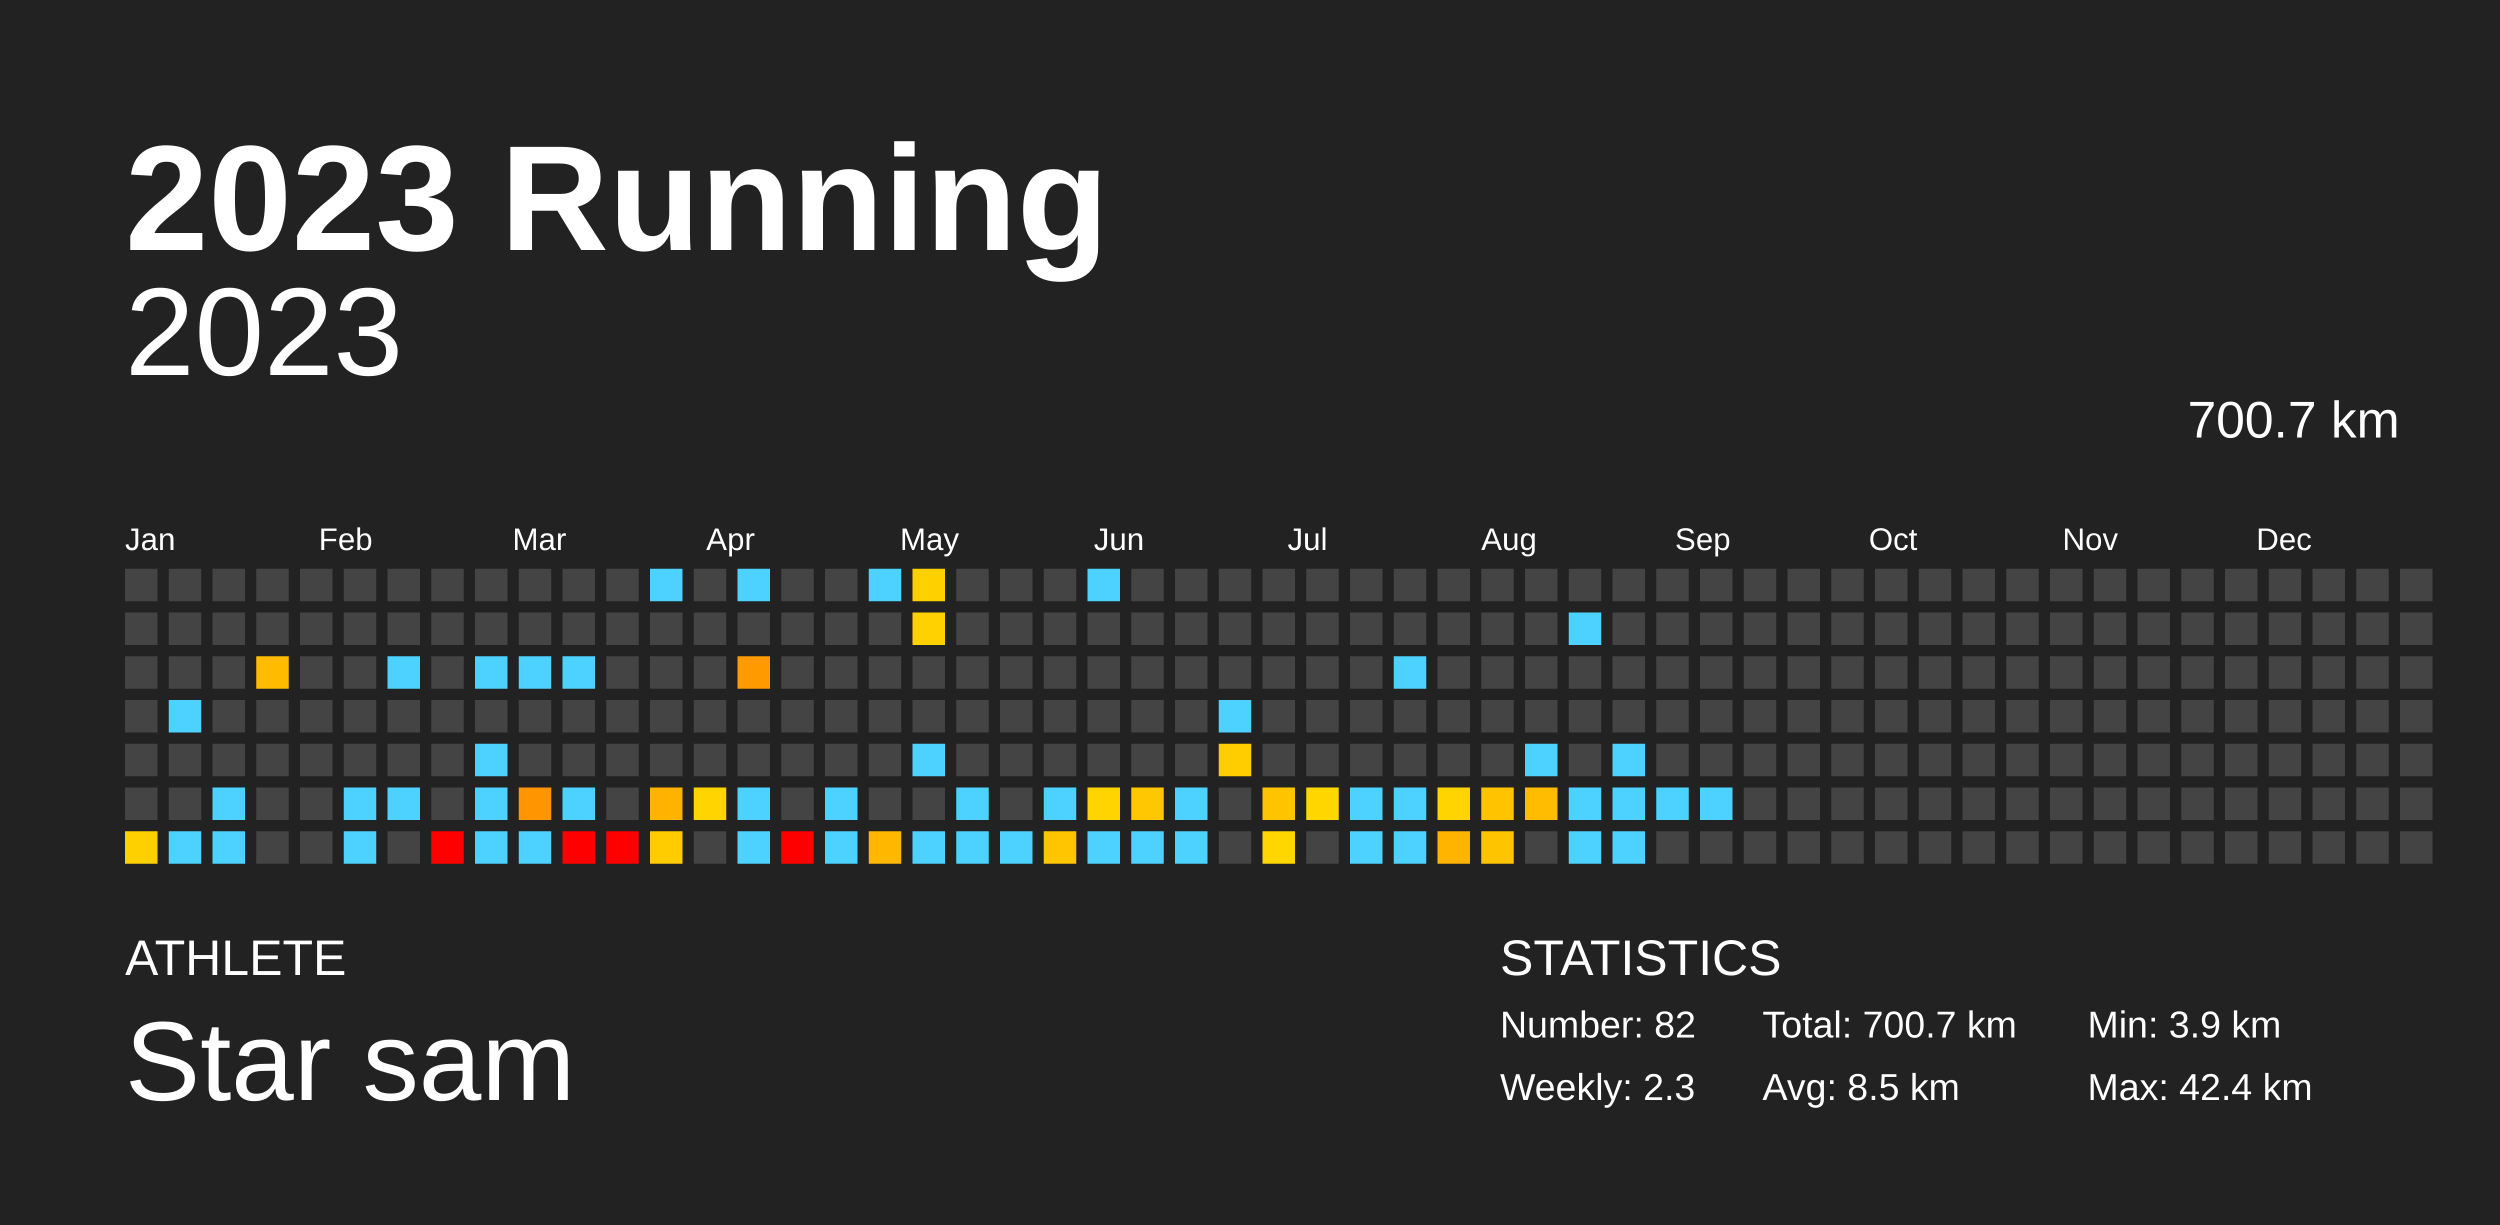
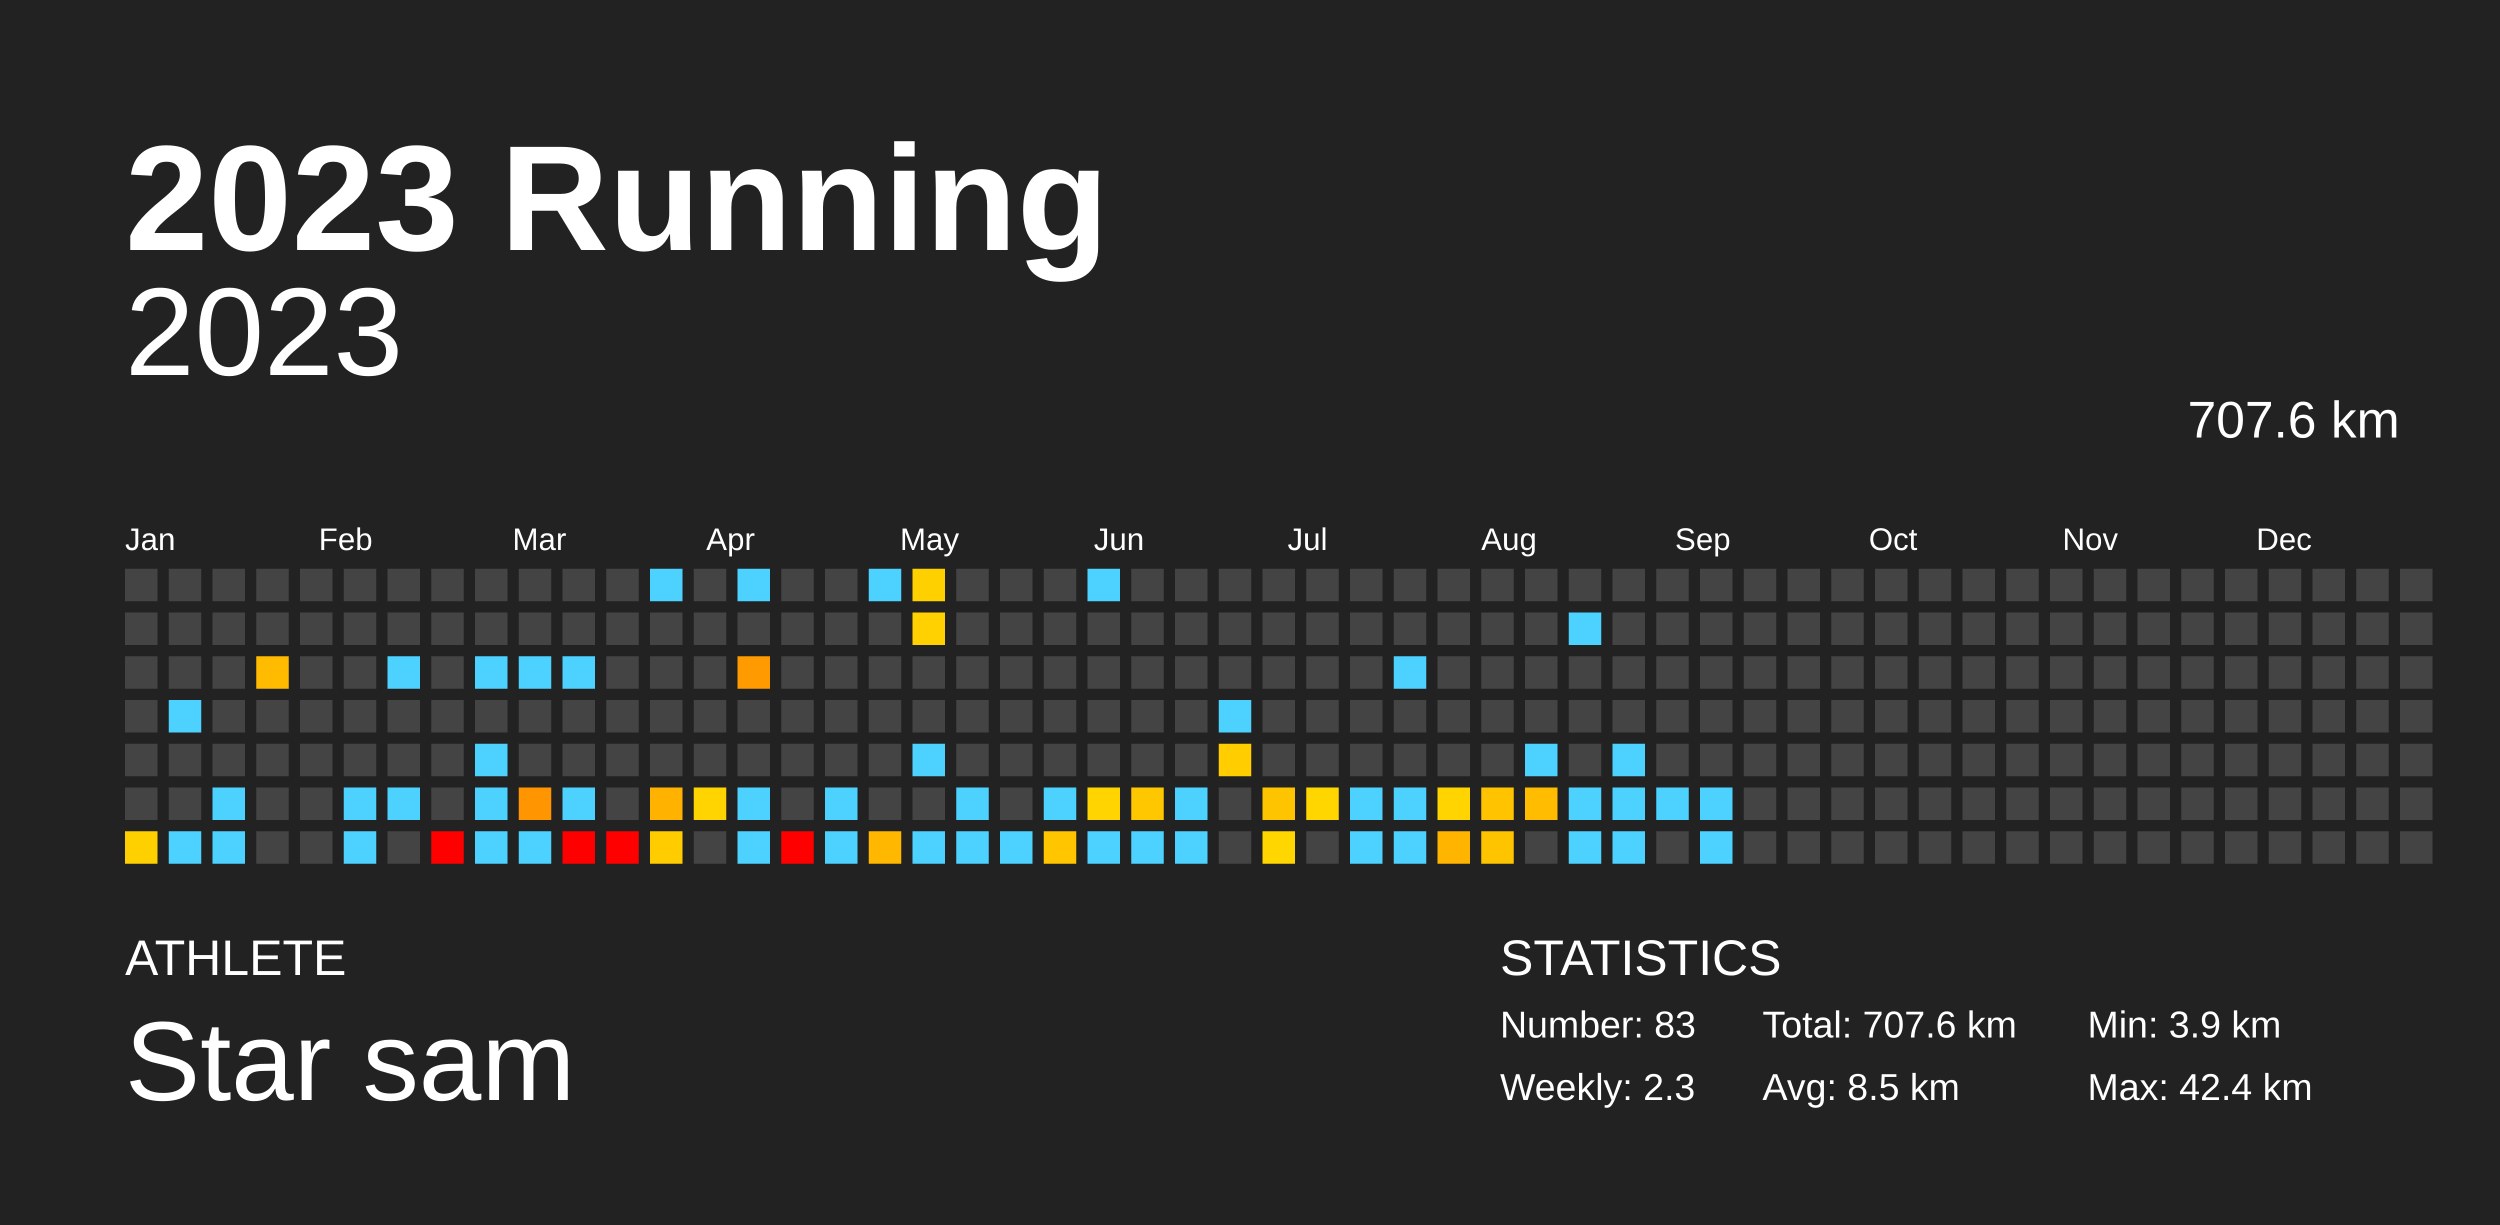
<svg xmlns="http://www.w3.org/2000/svg" baseProfile="full" height="98mm" version="1.1" viewBox="0,0,200,98" width="200mm">
  <defs />
  <rect fill="#222222" height="98" width="200" x="0" y="0" />
  <text fill="#FFFFFF" style="font-size:12px; font-family:Arial; font-weight:bold;" x="10" y="20">2023 Running</text>
  <text fill="#FFFFFF" style="font-size:4px; font-family:Arial" x="10" y="78">ATHLETE</text>
  <text fill="#FFFFFF" style="font-size:9px; font-family:Arial" x="10" y="88">Star sam</text>
  <text fill="#FFFFFF" style="font-size:4px; font-family:Arial" x="120" y="78">STATISTICS</text>
-   <text fill="#FFFFFF" style="font-size:3px; font-family:Arial" x="120" y="83">Number: 82</text>
+   <text fill="#FFFFFF" style="font-size:3px; font-family:Arial" x="120" y="83">Number: 83</text>
  <text fill="#FFFFFF" style="font-size:3px; font-family:Arial" x="120" y="88">Weekly: 2.3</text>
-   <text fill="#FFFFFF" style="font-size:3px; font-family:Arial" x="141" y="83">Total: 700.7 km</text>
+   <text fill="#FFFFFF" style="font-size:3px; font-family:Arial" x="141" y="83">Total: 707.6 km</text>
  <text fill="#FFFFFF" style="font-size:3px; font-family:Arial" x="141" y="88">Avg: 8.5 km</text>
  <text fill="#FFFFFF" style="font-size:3px; font-family:Arial" x="167" y="83">Min: 3.9 km</text>
  <text fill="#FFFFFF" style="font-size:3px; font-family:Arial" x="167" y="88">Max: 42.4 km</text>
  <text alignment-baseline="hanging" fill="#FFFFFF" style="font-size:10.0px; font-family:Arial;" x="10" y="30">2023</text>
-   <text alignment-baseline="hanging" fill="#FFFFFF" style="font-size:4.125px; font-family:Arial;" x="175" y="35">700.7 km</text>
+   <text alignment-baseline="hanging" fill="#FFFFFF" style="font-size:4.125px; font-family:Arial;" x="175" y="35">707.6 km</text>
  <text fill="#FFFFFF" style="font-size:2.5px; font-family:Arial" x="10.0" y="44">Jan</text>
  <text fill="#FFFFFF" style="font-size:2.5px; font-family:Arial" x="25.5" y="44">Feb</text>
  <text fill="#FFFFFF" style="font-size:2.5px; font-family:Arial" x="41.0" y="44">Mar</text>
  <text fill="#FFFFFF" style="font-size:2.5px; font-family:Arial" x="56.5" y="44">Apr</text>
  <text fill="#FFFFFF" style="font-size:2.5px; font-family:Arial" x="72.0" y="44">May</text>
  <text fill="#FFFFFF" style="font-size:2.5px; font-family:Arial" x="87.5" y="44">Jun</text>
  <text fill="#FFFFFF" style="font-size:2.5px; font-family:Arial" x="103.0" y="44">Jul</text>
  <text fill="#FFFFFF" style="font-size:2.5px; font-family:Arial" x="118.5" y="44">Aug</text>
  <text fill="#FFFFFF" style="font-size:2.5px; font-family:Arial" x="134.0" y="44">Sep</text>
  <text fill="#FFFFFF" style="font-size:2.5px; font-family:Arial" x="149.5" y="44">Oct</text>
  <text fill="#FFFFFF" style="font-size:2.5px; font-family:Arial" x="165.0" y="44">Nov</text>
  <text fill="#FFFFFF" style="font-size:2.5px; font-family:Arial" x="180.5" y="44">Dec</text>
  <rect fill="#444444" height="2.6" width="2.6" x="10.0" y="45.5" />
  <rect fill="#444444" height="2.6" width="2.6" x="10.0" y="49.0" />
  <rect fill="#444444" height="2.6" width="2.6" x="10.0" y="52.5" />
  <rect fill="#444444" height="2.6" width="2.6" x="10.0" y="56.0" />
  <rect fill="#444444" height="2.6" width="2.6" x="10.0" y="59.5" />
  <rect fill="#444444" height="2.6" width="2.6" x="10.0" y="63.0" />
  <rect fill="#ffd000" height="2.6" width="2.6" x="10.0" y="66.5" />
  <rect fill="#444444" height="2.6" width="2.6" x="13.5" y="45.5" />
  <rect fill="#444444" height="2.6" width="2.6" x="13.5" y="49.0" />
  <rect fill="#444444" height="2.6" width="2.6" x="13.5" y="52.5" />
  <rect fill="#4dd2ff" height="2.6" width="2.6" x="13.5" y="56.0" />
  <rect fill="#444444" height="2.6" width="2.6" x="13.5" y="59.5" />
  <rect fill="#444444" height="2.6" width="2.6" x="13.5" y="63.0" />
  <rect fill="#4dd2ff" height="2.6" width="2.6" x="13.5" y="66.5" />
  <rect fill="#444444" height="2.6" width="2.6" x="17.0" y="45.5" />
  <rect fill="#444444" height="2.6" width="2.6" x="17.0" y="49.0" />
  <rect fill="#444444" height="2.6" width="2.6" x="17.0" y="52.5" />
  <rect fill="#444444" height="2.6" width="2.6" x="17.0" y="56.0" />
  <rect fill="#444444" height="2.6" width="2.6" x="17.0" y="59.5" />
  <rect fill="#4dd2ff" height="2.6" width="2.6" x="17.0" y="63.0" />
  <rect fill="#4dd2ff" height="2.6" width="2.6" x="17.0" y="66.5" />
  <rect fill="#444444" height="2.6" width="2.6" x="20.5" y="45.5" />
  <rect fill="#444444" height="2.6" width="2.6" x="20.5" y="49.0" />
  <rect fill="#ffbb00" height="2.6" width="2.6" x="20.5" y="52.5" />
  <rect fill="#444444" height="2.6" width="2.6" x="20.5" y="56.0" />
  <rect fill="#444444" height="2.6" width="2.6" x="20.5" y="59.5" />
  <rect fill="#444444" height="2.6" width="2.6" x="20.5" y="63.0" />
  <rect fill="#444444" height="2.6" width="2.6" x="20.5" y="66.5" />
  <rect fill="#444444" height="2.6" width="2.6" x="24.0" y="45.5" />
  <rect fill="#444444" height="2.6" width="2.6" x="24.0" y="49.0" />
  <rect fill="#444444" height="2.6" width="2.6" x="24.0" y="52.5" />
  <rect fill="#444444" height="2.6" width="2.6" x="24.0" y="56.0" />
  <rect fill="#444444" height="2.6" width="2.6" x="24.0" y="59.5" />
  <rect fill="#444444" height="2.6" width="2.6" x="24.0" y="63.0" />
  <rect fill="#444444" height="2.6" width="2.6" x="24.0" y="66.5" />
  <rect fill="#444444" height="2.6" width="2.6" x="27.5" y="45.5" />
  <rect fill="#444444" height="2.6" width="2.6" x="27.5" y="49.0" />
  <rect fill="#444444" height="2.6" width="2.6" x="27.5" y="52.5" />
  <rect fill="#444444" height="2.6" width="2.6" x="27.5" y="56.0" />
  <rect fill="#444444" height="2.6" width="2.6" x="27.5" y="59.5" />
  <rect fill="#4dd2ff" height="2.6" width="2.6" x="27.5" y="63.0" />
  <rect fill="#4dd2ff" height="2.6" width="2.6" x="27.5" y="66.5" />
  <rect fill="#444444" height="2.6" width="2.6" x="31.0" y="45.5" />
  <rect fill="#444444" height="2.6" width="2.6" x="31.0" y="49.0" />
  <rect fill="#4dd2ff" height="2.6" width="2.6" x="31.0" y="52.5" />
  <rect fill="#444444" height="2.6" width="2.6" x="31.0" y="56.0" />
  <rect fill="#444444" height="2.6" width="2.6" x="31.0" y="59.5" />
  <rect fill="#4dd2ff" height="2.6" width="2.6" x="31.0" y="63.0" />
  <rect fill="#444444" height="2.6" width="2.6" x="31.0" y="66.5" />
  <rect fill="#444444" height="2.6" width="2.6" x="34.5" y="45.5" />
  <rect fill="#444444" height="2.6" width="2.6" x="34.5" y="49.0" />
  <rect fill="#444444" height="2.6" width="2.6" x="34.5" y="52.5" />
  <rect fill="#444444" height="2.6" width="2.6" x="34.5" y="56.0" />
  <rect fill="#444444" height="2.6" width="2.6" x="34.5" y="59.5" />
  <rect fill="#444444" height="2.6" width="2.6" x="34.5" y="63.0" />
  <rect fill="red" height="2.6" width="2.6" x="34.5" y="66.5" />
  <rect fill="#444444" height="2.6" width="2.6" x="38.0" y="45.5" />
  <rect fill="#444444" height="2.6" width="2.6" x="38.0" y="49.0" />
  <rect fill="#4dd2ff" height="2.6" width="2.6" x="38.0" y="52.5" />
  <rect fill="#444444" height="2.6" width="2.6" x="38.0" y="56.0" />
  <rect fill="#4dd2ff" height="2.6" width="2.6" x="38.0" y="59.5" />
  <rect fill="#4dd2ff" height="2.6" width="2.6" x="38.0" y="63.0" />
  <rect fill="#4dd2ff" height="2.6" width="2.6" x="38.0" y="66.5" />
  <rect fill="#444444" height="2.6" width="2.6" x="41.5" y="45.5" />
  <rect fill="#444444" height="2.6" width="2.6" x="41.5" y="49.0" />
  <rect fill="#4dd2ff" height="2.6" width="2.6" x="41.5" y="52.5" />
  <rect fill="#444444" height="2.6" width="2.6" x="41.5" y="56.0" />
  <rect fill="#444444" height="2.6" width="2.6" x="41.5" y="59.5" />
  <rect fill="#ff9500" height="2.6" width="2.6" x="41.5" y="63.0" />
  <rect fill="#4dd2ff" height="2.6" width="2.6" x="41.5" y="66.5" />
  <rect fill="#444444" height="2.6" width="2.6" x="45.0" y="45.5" />
  <rect fill="#444444" height="2.6" width="2.6" x="45.0" y="49.0" />
  <rect fill="#4dd2ff" height="2.6" width="2.6" x="45.0" y="52.5" />
  <rect fill="#444444" height="2.6" width="2.6" x="45.0" y="56.0" />
  <rect fill="#444444" height="2.6" width="2.6" x="45.0" y="59.5" />
  <rect fill="#4dd2ff" height="2.6" width="2.6" x="45.0" y="63.0" />
  <rect fill="red" height="2.6" width="2.6" x="45.0" y="66.5" />
  <rect fill="#444444" height="2.6" width="2.6" x="48.5" y="45.5" />
  <rect fill="#444444" height="2.6" width="2.6" x="48.5" y="49.0" />
  <rect fill="#444444" height="2.6" width="2.6" x="48.5" y="52.5" />
  <rect fill="#444444" height="2.6" width="2.6" x="48.5" y="56.0" />
  <rect fill="#444444" height="2.6" width="2.6" x="48.5" y="59.5" />
  <rect fill="#444444" height="2.6" width="2.6" x="48.5" y="63.0" />
  <rect fill="red" height="2.6" width="2.6" x="48.5" y="66.5" />
  <rect fill="#4dd2ff" height="2.6" width="2.6" x="52.0" y="45.5" />
  <rect fill="#444444" height="2.6" width="2.6" x="52.0" y="49.0" />
  <rect fill="#444444" height="2.6" width="2.6" x="52.0" y="52.5" />
  <rect fill="#444444" height="2.6" width="2.6" x="52.0" y="56.0" />
  <rect fill="#444444" height="2.6" width="2.6" x="52.0" y="59.5" />
  <rect fill="#ffb200" height="2.6" width="2.6" x="52.0" y="63.0" />
  <rect fill="#ffcc00" height="2.6" width="2.6" x="52.0" y="66.5" />
  <rect fill="#444444" height="2.6" width="2.6" x="55.5" y="45.5" />
  <rect fill="#444444" height="2.6" width="2.6" x="55.5" y="49.0" />
  <rect fill="#444444" height="2.6" width="2.6" x="55.5" y="52.5" />
  <rect fill="#444444" height="2.6" width="2.6" x="55.5" y="56.0" />
  <rect fill="#444444" height="2.6" width="2.6" x="55.5" y="59.5" />
  <rect fill="#ffd400" height="2.6" width="2.6" x="55.5" y="63.0" />
  <rect fill="#444444" height="2.6" width="2.6" x="55.5" y="66.5" />
  <rect fill="#4dd2ff" height="2.6" width="2.6" x="59.0" y="45.5" />
  <rect fill="#444444" height="2.6" width="2.6" x="59.0" y="49.0" />
  <rect fill="#ff9a00" height="2.6" width="2.6" x="59.0" y="52.5" />
  <rect fill="#444444" height="2.6" width="2.6" x="59.0" y="56.0" />
  <rect fill="#444444" height="2.6" width="2.6" x="59.0" y="59.5" />
  <rect fill="#4dd2ff" height="2.6" width="2.6" x="59.0" y="63.0" />
  <rect fill="#4dd2ff" height="2.6" width="2.6" x="59.0" y="66.5" />
  <rect fill="#444444" height="2.6" width="2.6" x="62.5" y="45.5" />
  <rect fill="#444444" height="2.6" width="2.6" x="62.5" y="49.0" />
  <rect fill="#444444" height="2.6" width="2.6" x="62.5" y="52.5" />
  <rect fill="#444444" height="2.6" width="2.6" x="62.5" y="56.0" />
  <rect fill="#444444" height="2.6" width="2.6" x="62.5" y="59.5" />
  <rect fill="#444444" height="2.6" width="2.6" x="62.5" y="63.0" />
  <rect fill="red" height="2.6" width="2.6" x="62.5" y="66.5" />
  <rect fill="#444444" height="2.6" width="2.6" x="66.0" y="45.5" />
  <rect fill="#444444" height="2.6" width="2.6" x="66.0" y="49.0" />
  <rect fill="#444444" height="2.6" width="2.6" x="66.0" y="52.5" />
  <rect fill="#444444" height="2.6" width="2.6" x="66.0" y="56.0" />
  <rect fill="#444444" height="2.6" width="2.6" x="66.0" y="59.5" />
  <rect fill="#4dd2ff" height="2.6" width="2.6" x="66.0" y="63.0" />
  <rect fill="#4dd2ff" height="2.6" width="2.6" x="66.0" y="66.5" />
  <rect fill="#4dd2ff" height="2.6" width="2.6" x="69.5" y="45.5" />
  <rect fill="#444444" height="2.6" width="2.6" x="69.5" y="49.0" />
  <rect fill="#444444" height="2.6" width="2.6" x="69.5" y="52.5" />
  <rect fill="#444444" height="2.6" width="2.6" x="69.5" y="56.0" />
  <rect fill="#444444" height="2.6" width="2.6" x="69.5" y="59.5" />
  <rect fill="#444444" height="2.6" width="2.6" x="69.5" y="63.0" />
  <rect fill="#ffb700" height="2.6" width="2.6" x="69.5" y="66.5" />
  <rect fill="#ffd000" height="2.6" width="2.6" x="73.0" y="45.5" />
  <rect fill="#ffd100" height="2.6" width="2.6" x="73.0" y="49.0" />
  <rect fill="#444444" height="2.6" width="2.6" x="73.0" y="52.5" />
  <rect fill="#444444" height="2.6" width="2.6" x="73.0" y="56.0" />
  <rect fill="#4dd2ff" height="2.6" width="2.6" x="73.0" y="59.5" />
  <rect fill="#444444" height="2.6" width="2.6" x="73.0" y="63.0" />
  <rect fill="#4dd2ff" height="2.6" width="2.6" x="73.0" y="66.5" />
  <rect fill="#444444" height="2.6" width="2.6" x="76.5" y="45.5" />
  <rect fill="#444444" height="2.6" width="2.6" x="76.5" y="49.0" />
  <rect fill="#444444" height="2.6" width="2.6" x="76.5" y="52.5" />
  <rect fill="#444444" height="2.6" width="2.6" x="76.5" y="56.0" />
  <rect fill="#444444" height="2.6" width="2.6" x="76.5" y="59.5" />
  <rect fill="#4dd2ff" height="2.6" width="2.6" x="76.5" y="63.0" />
  <rect fill="#4dd2ff" height="2.6" width="2.6" x="76.5" y="66.5" />
  <rect fill="#444444" height="2.6" width="2.6" x="80.0" y="45.5" />
  <rect fill="#444444" height="2.6" width="2.6" x="80.0" y="49.0" />
  <rect fill="#444444" height="2.6" width="2.6" x="80.0" y="52.5" />
  <rect fill="#444444" height="2.6" width="2.6" x="80.0" y="56.0" />
  <rect fill="#444444" height="2.6" width="2.6" x="80.0" y="59.5" />
  <rect fill="#444444" height="2.6" width="2.6" x="80.0" y="63.0" />
  <rect fill="#4dd2ff" height="2.6" width="2.6" x="80.0" y="66.5" />
  <rect fill="#444444" height="2.6" width="2.6" x="83.5" y="45.5" />
  <rect fill="#444444" height="2.6" width="2.6" x="83.5" y="49.0" />
  <rect fill="#444444" height="2.6" width="2.6" x="83.5" y="52.5" />
  <rect fill="#444444" height="2.6" width="2.6" x="83.5" y="56.0" />
  <rect fill="#444444" height="2.6" width="2.6" x="83.5" y="59.5" />
  <rect fill="#4dd2ff" height="2.6" width="2.6" x="83.5" y="63.0" />
  <rect fill="#ffc600" height="2.6" width="2.6" x="83.5" y="66.5" />
  <rect fill="#4dd2ff" height="2.6" width="2.6" x="87.0" y="45.5" />
  <rect fill="#444444" height="2.6" width="2.6" x="87.0" y="49.0" />
  <rect fill="#444444" height="2.6" width="2.6" x="87.0" y="52.5" />
  <rect fill="#444444" height="2.6" width="2.6" x="87.0" y="56.0" />
  <rect fill="#444444" height="2.6" width="2.6" x="87.0" y="59.5" />
  <rect fill="#ffd400" height="2.6" width="2.6" x="87.0" y="63.0" />
  <rect fill="#4dd2ff" height="2.6" width="2.6" x="87.0" y="66.5" />
  <rect fill="#444444" height="2.6" width="2.6" x="90.5" y="45.5" />
  <rect fill="#444444" height="2.6" width="2.6" x="90.5" y="49.0" />
  <rect fill="#444444" height="2.6" width="2.6" x="90.5" y="52.5" />
  <rect fill="#444444" height="2.6" width="2.6" x="90.5" y="56.0" />
  <rect fill="#444444" height="2.6" width="2.6" x="90.5" y="59.5" />
  <rect fill="#ffc700" height="2.6" width="2.6" x="90.5" y="63.0" />
  <rect fill="#4dd2ff" height="2.6" width="2.6" x="90.5" y="66.5" />
  <rect fill="#444444" height="2.6" width="2.6" x="94.0" y="45.5" />
  <rect fill="#444444" height="2.6" width="2.6" x="94.0" y="49.0" />
  <rect fill="#444444" height="2.6" width="2.6" x="94.0" y="52.5" />
  <rect fill="#444444" height="2.6" width="2.6" x="94.0" y="56.0" />
  <rect fill="#444444" height="2.6" width="2.6" x="94.0" y="59.5" />
  <rect fill="#4dd2ff" height="2.6" width="2.6" x="94.0" y="63.0" />
  <rect fill="#4dd2ff" height="2.6" width="2.6" x="94.0" y="66.5" />
  <rect fill="#444444" height="2.6" width="2.6" x="97.5" y="45.5" />
  <rect fill="#444444" height="2.6" width="2.6" x="97.5" y="49.0" />
  <rect fill="#444444" height="2.6" width="2.6" x="97.5" y="52.5" />
  <rect fill="#4dd2ff" height="2.6" width="2.6" x="97.5" y="56.0" />
  <rect fill="#ffcd00" height="2.6" width="2.6" x="97.5" y="59.5" />
  <rect fill="#444444" height="2.6" width="2.6" x="97.5" y="63.0" />
  <rect fill="#444444" height="2.6" width="2.6" x="97.5" y="66.5" />
  <rect fill="#444444" height="2.6" width="2.6" x="101.0" y="45.5" />
  <rect fill="#444444" height="2.6" width="2.6" x="101.0" y="49.0" />
  <rect fill="#444444" height="2.6" width="2.6" x="101.0" y="52.5" />
  <rect fill="#444444" height="2.6" width="2.6" x="101.0" y="56.0" />
  <rect fill="#444444" height="2.6" width="2.6" x="101.0" y="59.5" />
  <rect fill="#ffc400" height="2.6" width="2.6" x="101.0" y="63.0" />
  <rect fill="#ffd600" height="2.6" width="2.6" x="101.0" y="66.5" />
  <rect fill="#444444" height="2.6" width="2.6" x="104.5" y="45.5" />
  <rect fill="#444444" height="2.6" width="2.6" x="104.5" y="49.0" />
  <rect fill="#444444" height="2.6" width="2.6" x="104.5" y="52.5" />
  <rect fill="#444444" height="2.6" width="2.6" x="104.5" y="56.0" />
  <rect fill="#444444" height="2.6" width="2.6" x="104.5" y="59.5" />
  <rect fill="#ffd600" height="2.6" width="2.6" x="104.5" y="63.0" />
  <rect fill="#444444" height="2.6" width="2.6" x="104.5" y="66.5" />
  <rect fill="#444444" height="2.6" width="2.6" x="108.0" y="45.5" />
  <rect fill="#444444" height="2.6" width="2.6" x="108.0" y="49.0" />
  <rect fill="#444444" height="2.6" width="2.6" x="108.0" y="52.5" />
  <rect fill="#444444" height="2.6" width="2.6" x="108.0" y="56.0" />
  <rect fill="#444444" height="2.6" width="2.6" x="108.0" y="59.5" />
  <rect fill="#4dd2ff" height="2.6" width="2.6" x="108.0" y="63.0" />
  <rect fill="#4dd2ff" height="2.6" width="2.6" x="108.0" y="66.5" />
  <rect fill="#444444" height="2.6" width="2.6" x="111.5" y="45.5" />
  <rect fill="#444444" height="2.6" width="2.6" x="111.5" y="49.0" />
  <rect fill="#4dd2ff" height="2.6" width="2.6" x="111.5" y="52.5" />
  <rect fill="#444444" height="2.6" width="2.6" x="111.5" y="56.0" />
  <rect fill="#444444" height="2.6" width="2.6" x="111.5" y="59.5" />
  <rect fill="#4dd2ff" height="2.6" width="2.6" x="111.5" y="63.0" />
  <rect fill="#4dd2ff" height="2.6" width="2.6" x="111.5" y="66.5" />
  <rect fill="#444444" height="2.6" width="2.6" x="115.0" y="45.5" />
  <rect fill="#444444" height="2.6" width="2.6" x="115.0" y="49.0" />
  <rect fill="#444444" height="2.6" width="2.6" x="115.0" y="52.5" />
  <rect fill="#444444" height="2.6" width="2.6" x="115.0" y="56.0" />
  <rect fill="#444444" height="2.6" width="2.6" x="115.0" y="59.5" />
  <rect fill="#ffd400" height="2.6" width="2.6" x="115.0" y="63.0" />
  <rect fill="#ffb400" height="2.6" width="2.6" x="115.0" y="66.5" />
  <rect fill="#444444" height="2.6" width="2.6" x="118.5" y="45.5" />
  <rect fill="#444444" height="2.6" width="2.6" x="118.5" y="49.0" />
  <rect fill="#444444" height="2.6" width="2.6" x="118.5" y="52.5" />
  <rect fill="#444444" height="2.6" width="2.6" x="118.5" y="56.0" />
  <rect fill="#444444" height="2.6" width="2.6" x="118.5" y="59.5" />
  <rect fill="#ffc300" height="2.6" width="2.6" x="118.5" y="63.0" />
  <rect fill="#ffc400" height="2.6" width="2.6" x="118.5" y="66.5" />
  <rect fill="#444444" height="2.6" width="2.6" x="122.0" y="45.5" />
  <rect fill="#444444" height="2.6" width="2.6" x="122.0" y="49.0" />
  <rect fill="#444444" height="2.6" width="2.6" x="122.0" y="52.5" />
  <rect fill="#444444" height="2.6" width="2.6" x="122.0" y="56.0" />
  <rect fill="#4dd2ff" height="2.6" width="2.6" x="122.0" y="59.5" />
  <rect fill="#ffbc00" height="2.6" width="2.6" x="122.0" y="63.0" />
  <rect fill="#444444" height="2.6" width="2.6" x="122.0" y="66.5" />
  <rect fill="#444444" height="2.6" width="2.6" x="125.5" y="45.5" />
  <rect fill="#4dd2ff" height="2.6" width="2.6" x="125.5" y="49.0" />
  <rect fill="#444444" height="2.6" width="2.6" x="125.5" y="52.5" />
  <rect fill="#444444" height="2.6" width="2.6" x="125.5" y="56.0" />
  <rect fill="#444444" height="2.6" width="2.6" x="125.5" y="59.5" />
  <rect fill="#4dd2ff" height="2.6" width="2.6" x="125.5" y="63.0" />
  <rect fill="#4dd2ff" height="2.6" width="2.6" x="125.5" y="66.5" />
  <rect fill="#444444" height="2.6" width="2.6" x="129.0" y="45.5" />
  <rect fill="#444444" height="2.6" width="2.6" x="129.0" y="49.0" />
  <rect fill="#444444" height="2.6" width="2.6" x="129.0" y="52.5" />
  <rect fill="#444444" height="2.6" width="2.6" x="129.0" y="56.0" />
  <rect fill="#4dd2ff" height="2.6" width="2.6" x="129.0" y="59.5" />
  <rect fill="#4dd2ff" height="2.6" width="2.6" x="129.0" y="63.0" />
  <rect fill="#4dd2ff" height="2.6" width="2.6" x="129.0" y="66.5" />
  <rect fill="#444444" height="2.6" width="2.6" x="132.5" y="45.5" />
  <rect fill="#444444" height="2.6" width="2.6" x="132.5" y="49.0" />
  <rect fill="#444444" height="2.6" width="2.6" x="132.5" y="52.5" />
  <rect fill="#444444" height="2.6" width="2.6" x="132.5" y="56.0" />
  <rect fill="#444444" height="2.6" width="2.6" x="132.5" y="59.5" />
  <rect fill="#4dd2ff" height="2.6" width="2.6" x="132.5" y="63.0" />
  <rect fill="#444444" height="2.6" width="2.6" x="132.5" y="66.5" />
  <rect fill="#444444" height="2.6" width="2.6" x="136.0" y="45.5" />
  <rect fill="#444444" height="2.6" width="2.6" x="136.0" y="49.0" />
  <rect fill="#444444" height="2.6" width="2.6" x="136.0" y="52.5" />
  <rect fill="#444444" height="2.6" width="2.6" x="136.0" y="56.0" />
  <rect fill="#444444" height="2.6" width="2.6" x="136.0" y="59.5" />
  <rect fill="#4dd2ff" height="2.6" width="2.6" x="136.0" y="63.0" />
-   <rect fill="#444444" height="2.6" width="2.6" x="136.0" y="66.5" />
+   <rect fill="#4dd2ff" height="2.6" width="2.6" x="136.0" y="66.5" />
  <rect fill="#444444" height="2.6" width="2.6" x="139.5" y="45.5" />
  <rect fill="#444444" height="2.6" width="2.6" x="139.5" y="49.0" />
  <rect fill="#444444" height="2.6" width="2.6" x="139.5" y="52.5" />
  <rect fill="#444444" height="2.6" width="2.6" x="139.5" y="56.0" />
  <rect fill="#444444" height="2.6" width="2.6" x="139.5" y="59.5" />
  <rect fill="#444444" height="2.6" width="2.6" x="139.5" y="63.0" />
  <rect fill="#444444" height="2.6" width="2.6" x="139.5" y="66.5" />
  <rect fill="#444444" height="2.6" width="2.6" x="143.0" y="45.5" />
  <rect fill="#444444" height="2.6" width="2.6" x="143.0" y="49.0" />
  <rect fill="#444444" height="2.6" width="2.6" x="143.0" y="52.5" />
  <rect fill="#444444" height="2.6" width="2.6" x="143.0" y="56.0" />
  <rect fill="#444444" height="2.6" width="2.6" x="143.0" y="59.5" />
  <rect fill="#444444" height="2.6" width="2.6" x="143.0" y="63.0" />
  <rect fill="#444444" height="2.6" width="2.6" x="143.0" y="66.5" />
  <rect fill="#444444" height="2.6" width="2.6" x="146.5" y="45.5" />
  <rect fill="#444444" height="2.6" width="2.6" x="146.5" y="49.0" />
  <rect fill="#444444" height="2.6" width="2.6" x="146.5" y="52.5" />
  <rect fill="#444444" height="2.6" width="2.6" x="146.5" y="56.0" />
  <rect fill="#444444" height="2.6" width="2.6" x="146.5" y="59.5" />
  <rect fill="#444444" height="2.6" width="2.6" x="146.5" y="63.0" />
  <rect fill="#444444" height="2.6" width="2.6" x="146.5" y="66.5" />
  <rect fill="#444444" height="2.6" width="2.6" x="150.0" y="45.5" />
  <rect fill="#444444" height="2.6" width="2.6" x="150.0" y="49.0" />
  <rect fill="#444444" height="2.6" width="2.6" x="150.0" y="52.5" />
  <rect fill="#444444" height="2.6" width="2.6" x="150.0" y="56.0" />
  <rect fill="#444444" height="2.6" width="2.6" x="150.0" y="59.5" />
  <rect fill="#444444" height="2.6" width="2.6" x="150.0" y="63.0" />
  <rect fill="#444444" height="2.6" width="2.6" x="150.0" y="66.5" />
  <rect fill="#444444" height="2.6" width="2.6" x="153.5" y="45.5" />
  <rect fill="#444444" height="2.6" width="2.6" x="153.5" y="49.0" />
  <rect fill="#444444" height="2.6" width="2.6" x="153.5" y="52.5" />
  <rect fill="#444444" height="2.6" width="2.6" x="153.5" y="56.0" />
  <rect fill="#444444" height="2.6" width="2.6" x="153.5" y="59.5" />
  <rect fill="#444444" height="2.6" width="2.6" x="153.5" y="63.0" />
  <rect fill="#444444" height="2.6" width="2.6" x="153.5" y="66.5" />
  <rect fill="#444444" height="2.6" width="2.6" x="157.0" y="45.5" />
  <rect fill="#444444" height="2.6" width="2.6" x="157.0" y="49.0" />
  <rect fill="#444444" height="2.6" width="2.6" x="157.0" y="52.5" />
  <rect fill="#444444" height="2.6" width="2.6" x="157.0" y="56.0" />
  <rect fill="#444444" height="2.6" width="2.6" x="157.0" y="59.5" />
  <rect fill="#444444" height="2.6" width="2.6" x="157.0" y="63.0" />
  <rect fill="#444444" height="2.6" width="2.6" x="157.0" y="66.5" />
  <rect fill="#444444" height="2.6" width="2.6" x="160.5" y="45.5" />
  <rect fill="#444444" height="2.6" width="2.6" x="160.5" y="49.0" />
  <rect fill="#444444" height="2.6" width="2.6" x="160.5" y="52.5" />
  <rect fill="#444444" height="2.6" width="2.6" x="160.5" y="56.0" />
  <rect fill="#444444" height="2.6" width="2.6" x="160.5" y="59.5" />
  <rect fill="#444444" height="2.6" width="2.6" x="160.5" y="63.0" />
  <rect fill="#444444" height="2.6" width="2.6" x="160.5" y="66.5" />
  <rect fill="#444444" height="2.6" width="2.6" x="164.0" y="45.5" />
  <rect fill="#444444" height="2.6" width="2.6" x="164.0" y="49.0" />
  <rect fill="#444444" height="2.6" width="2.6" x="164.0" y="52.5" />
  <rect fill="#444444" height="2.6" width="2.6" x="164.0" y="56.0" />
  <rect fill="#444444" height="2.6" width="2.6" x="164.0" y="59.5" />
  <rect fill="#444444" height="2.6" width="2.6" x="164.0" y="63.0" />
  <rect fill="#444444" height="2.6" width="2.6" x="164.0" y="66.5" />
  <rect fill="#444444" height="2.6" width="2.6" x="167.5" y="45.5" />
  <rect fill="#444444" height="2.6" width="2.6" x="167.5" y="49.0" />
  <rect fill="#444444" height="2.6" width="2.6" x="167.5" y="52.5" />
  <rect fill="#444444" height="2.6" width="2.6" x="167.5" y="56.0" />
  <rect fill="#444444" height="2.6" width="2.6" x="167.5" y="59.5" />
  <rect fill="#444444" height="2.6" width="2.6" x="167.5" y="63.0" />
  <rect fill="#444444" height="2.6" width="2.6" x="167.5" y="66.5" />
  <rect fill="#444444" height="2.6" width="2.6" x="171.0" y="45.5" />
  <rect fill="#444444" height="2.6" width="2.6" x="171.0" y="49.0" />
  <rect fill="#444444" height="2.6" width="2.6" x="171.0" y="52.5" />
  <rect fill="#444444" height="2.6" width="2.6" x="171.0" y="56.0" />
  <rect fill="#444444" height="2.6" width="2.6" x="171.0" y="59.5" />
  <rect fill="#444444" height="2.6" width="2.6" x="171.0" y="63.0" />
  <rect fill="#444444" height="2.6" width="2.6" x="171.0" y="66.5" />
  <rect fill="#444444" height="2.6" width="2.6" x="174.5" y="45.5" />
  <rect fill="#444444" height="2.6" width="2.6" x="174.5" y="49.0" />
  <rect fill="#444444" height="2.6" width="2.6" x="174.5" y="52.5" />
  <rect fill="#444444" height="2.6" width="2.6" x="174.5" y="56.0" />
  <rect fill="#444444" height="2.6" width="2.6" x="174.5" y="59.5" />
  <rect fill="#444444" height="2.6" width="2.6" x="174.5" y="63.0" />
  <rect fill="#444444" height="2.6" width="2.6" x="174.5" y="66.5" />
  <rect fill="#444444" height="2.6" width="2.6" x="178.0" y="45.5" />
  <rect fill="#444444" height="2.6" width="2.6" x="178.0" y="49.0" />
  <rect fill="#444444" height="2.6" width="2.6" x="178.0" y="52.5" />
  <rect fill="#444444" height="2.6" width="2.6" x="178.0" y="56.0" />
  <rect fill="#444444" height="2.6" width="2.6" x="178.0" y="59.5" />
  <rect fill="#444444" height="2.6" width="2.6" x="178.0" y="63.0" />
  <rect fill="#444444" height="2.6" width="2.6" x="178.0" y="66.5" />
  <rect fill="#444444" height="2.6" width="2.6" x="181.5" y="45.5" />
  <rect fill="#444444" height="2.6" width="2.6" x="181.5" y="49.0" />
  <rect fill="#444444" height="2.6" width="2.6" x="181.5" y="52.5" />
  <rect fill="#444444" height="2.6" width="2.6" x="181.5" y="56.0" />
  <rect fill="#444444" height="2.6" width="2.6" x="181.5" y="59.5" />
  <rect fill="#444444" height="2.6" width="2.6" x="181.5" y="63.0" />
  <rect fill="#444444" height="2.6" width="2.6" x="181.5" y="66.5" />
  <rect fill="#444444" height="2.6" width="2.6" x="185.0" y="45.5" />
  <rect fill="#444444" height="2.6" width="2.6" x="185.0" y="49.0" />
  <rect fill="#444444" height="2.6" width="2.6" x="185.0" y="52.5" />
  <rect fill="#444444" height="2.6" width="2.6" x="185.0" y="56.0" />
  <rect fill="#444444" height="2.6" width="2.6" x="185.0" y="59.5" />
  <rect fill="#444444" height="2.6" width="2.6" x="185.0" y="63.0" />
  <rect fill="#444444" height="2.6" width="2.6" x="185.0" y="66.5" />
  <rect fill="#444444" height="2.6" width="2.6" x="188.5" y="45.5" />
  <rect fill="#444444" height="2.6" width="2.6" x="188.5" y="49.0" />
  <rect fill="#444444" height="2.6" width="2.6" x="188.5" y="52.5" />
  <rect fill="#444444" height="2.6" width="2.6" x="188.5" y="56.0" />
  <rect fill="#444444" height="2.6" width="2.6" x="188.5" y="59.5" />
  <rect fill="#444444" height="2.6" width="2.6" x="188.5" y="63.0" />
  <rect fill="#444444" height="2.6" width="2.6" x="188.5" y="66.5" />
  <rect fill="#444444" height="2.6" width="2.6" x="192.0" y="45.5" />
  <rect fill="#444444" height="2.6" width="2.6" x="192.0" y="49.0" />
  <rect fill="#444444" height="2.6" width="2.6" x="192.0" y="52.5" />
  <rect fill="#444444" height="2.6" width="2.6" x="192.0" y="56.0" />
  <rect fill="#444444" height="2.6" width="2.6" x="192.0" y="59.5" />
  <rect fill="#444444" height="2.6" width="2.6" x="192.0" y="63.0" />
  <rect fill="#444444" height="2.6" width="2.6" x="192.0" y="66.5" />
</svg>
